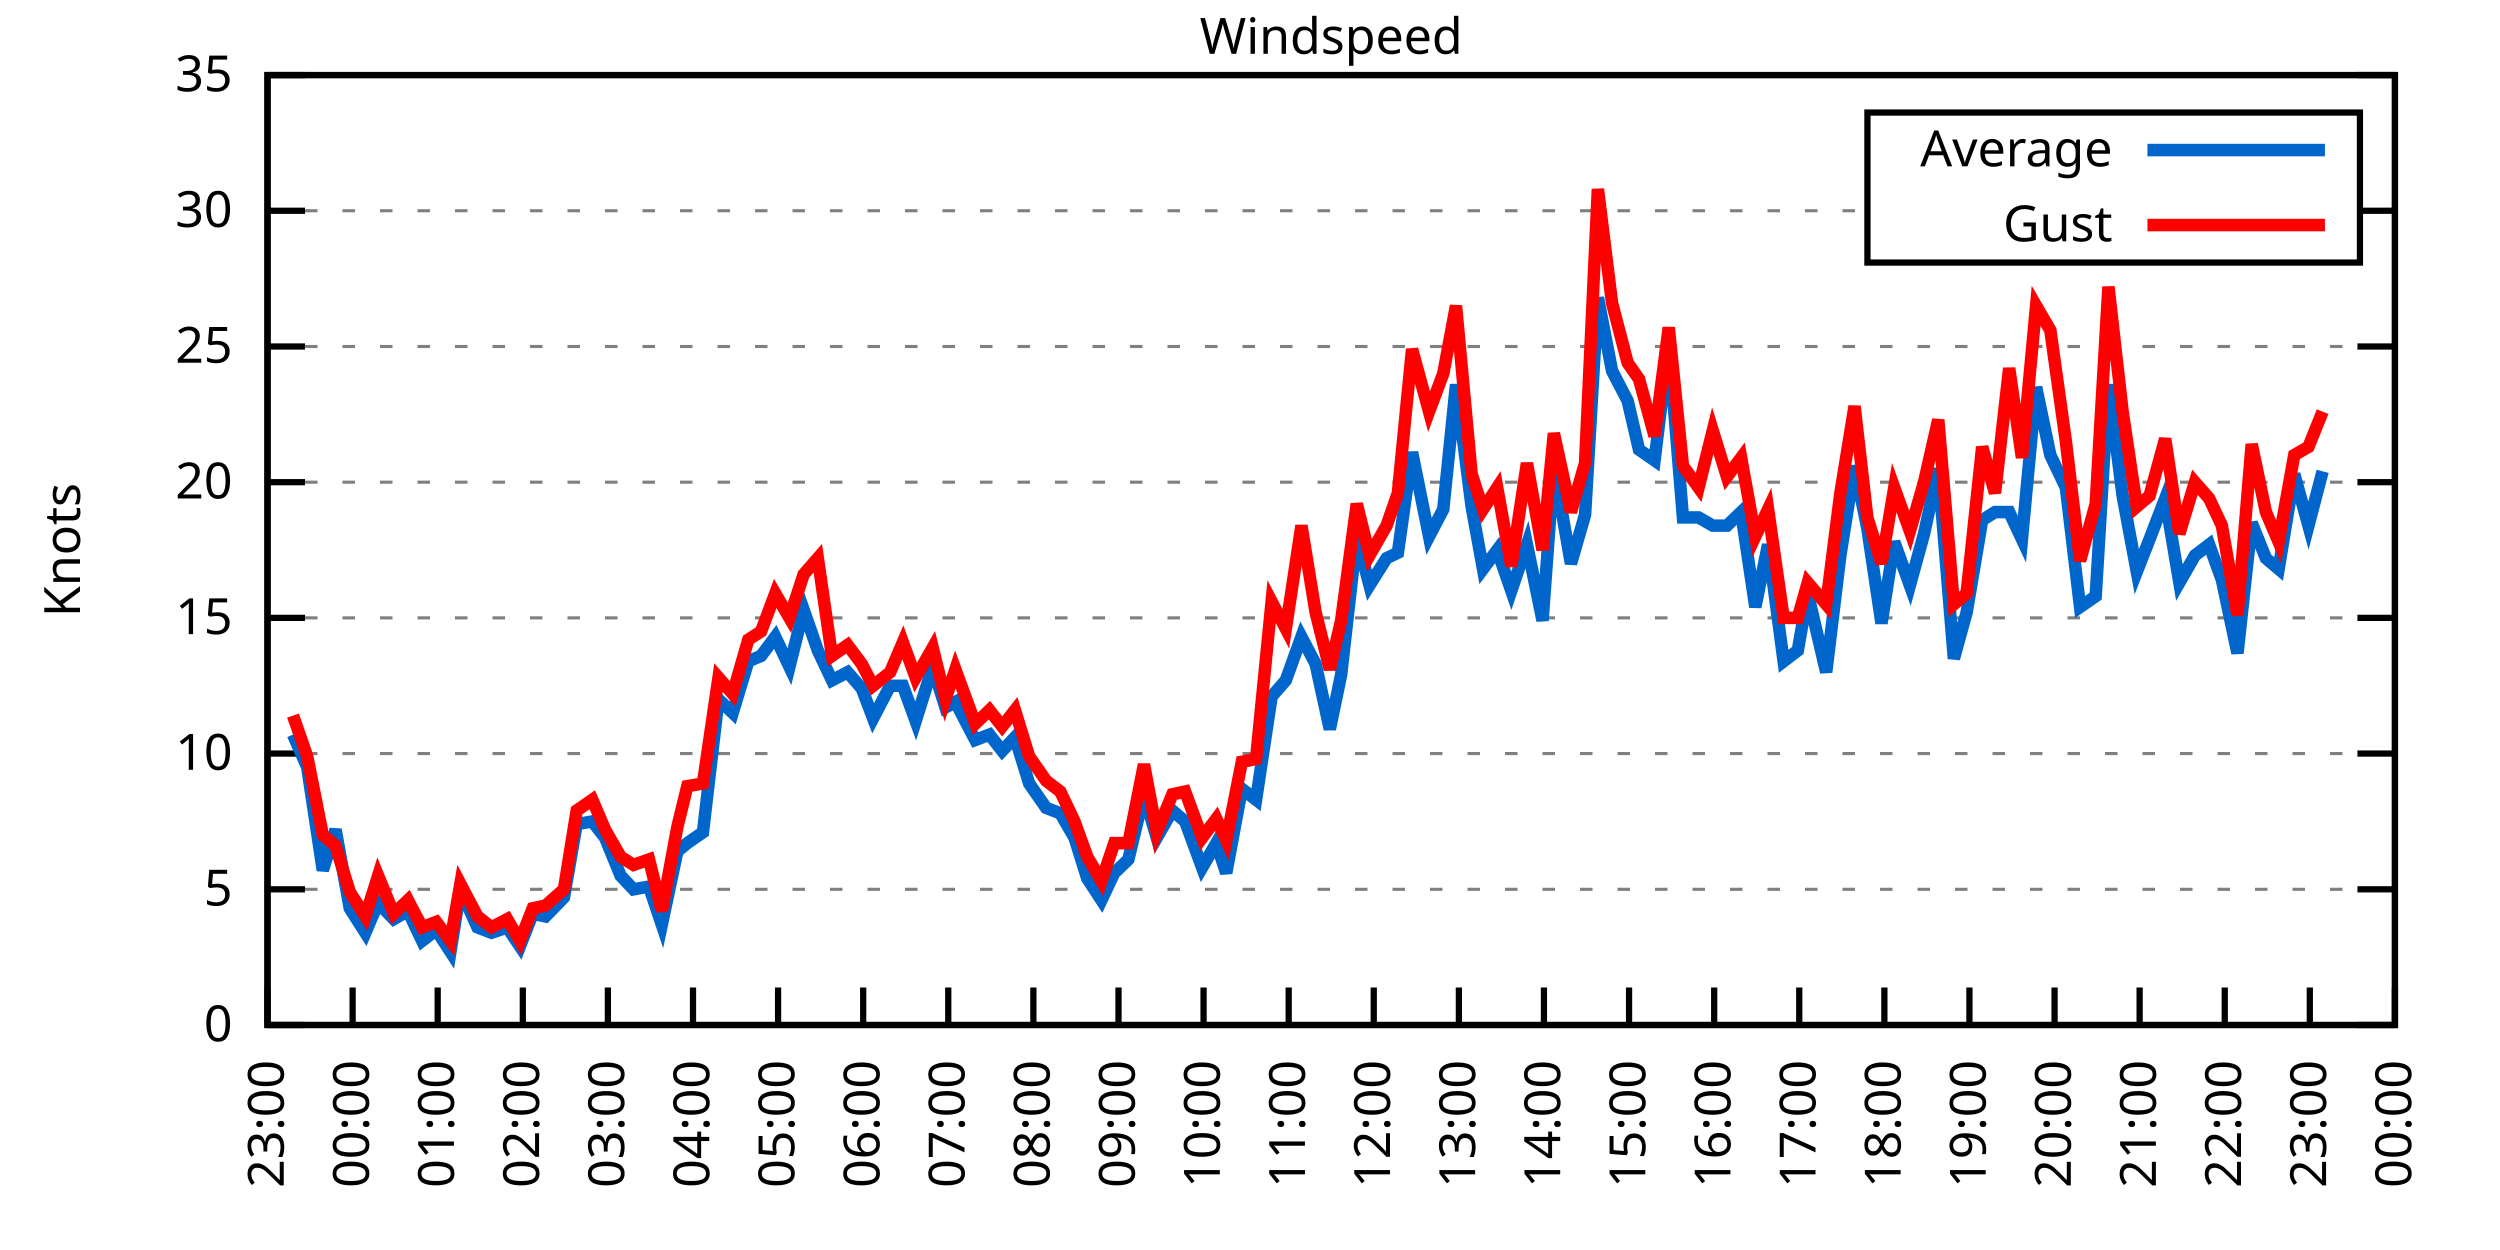
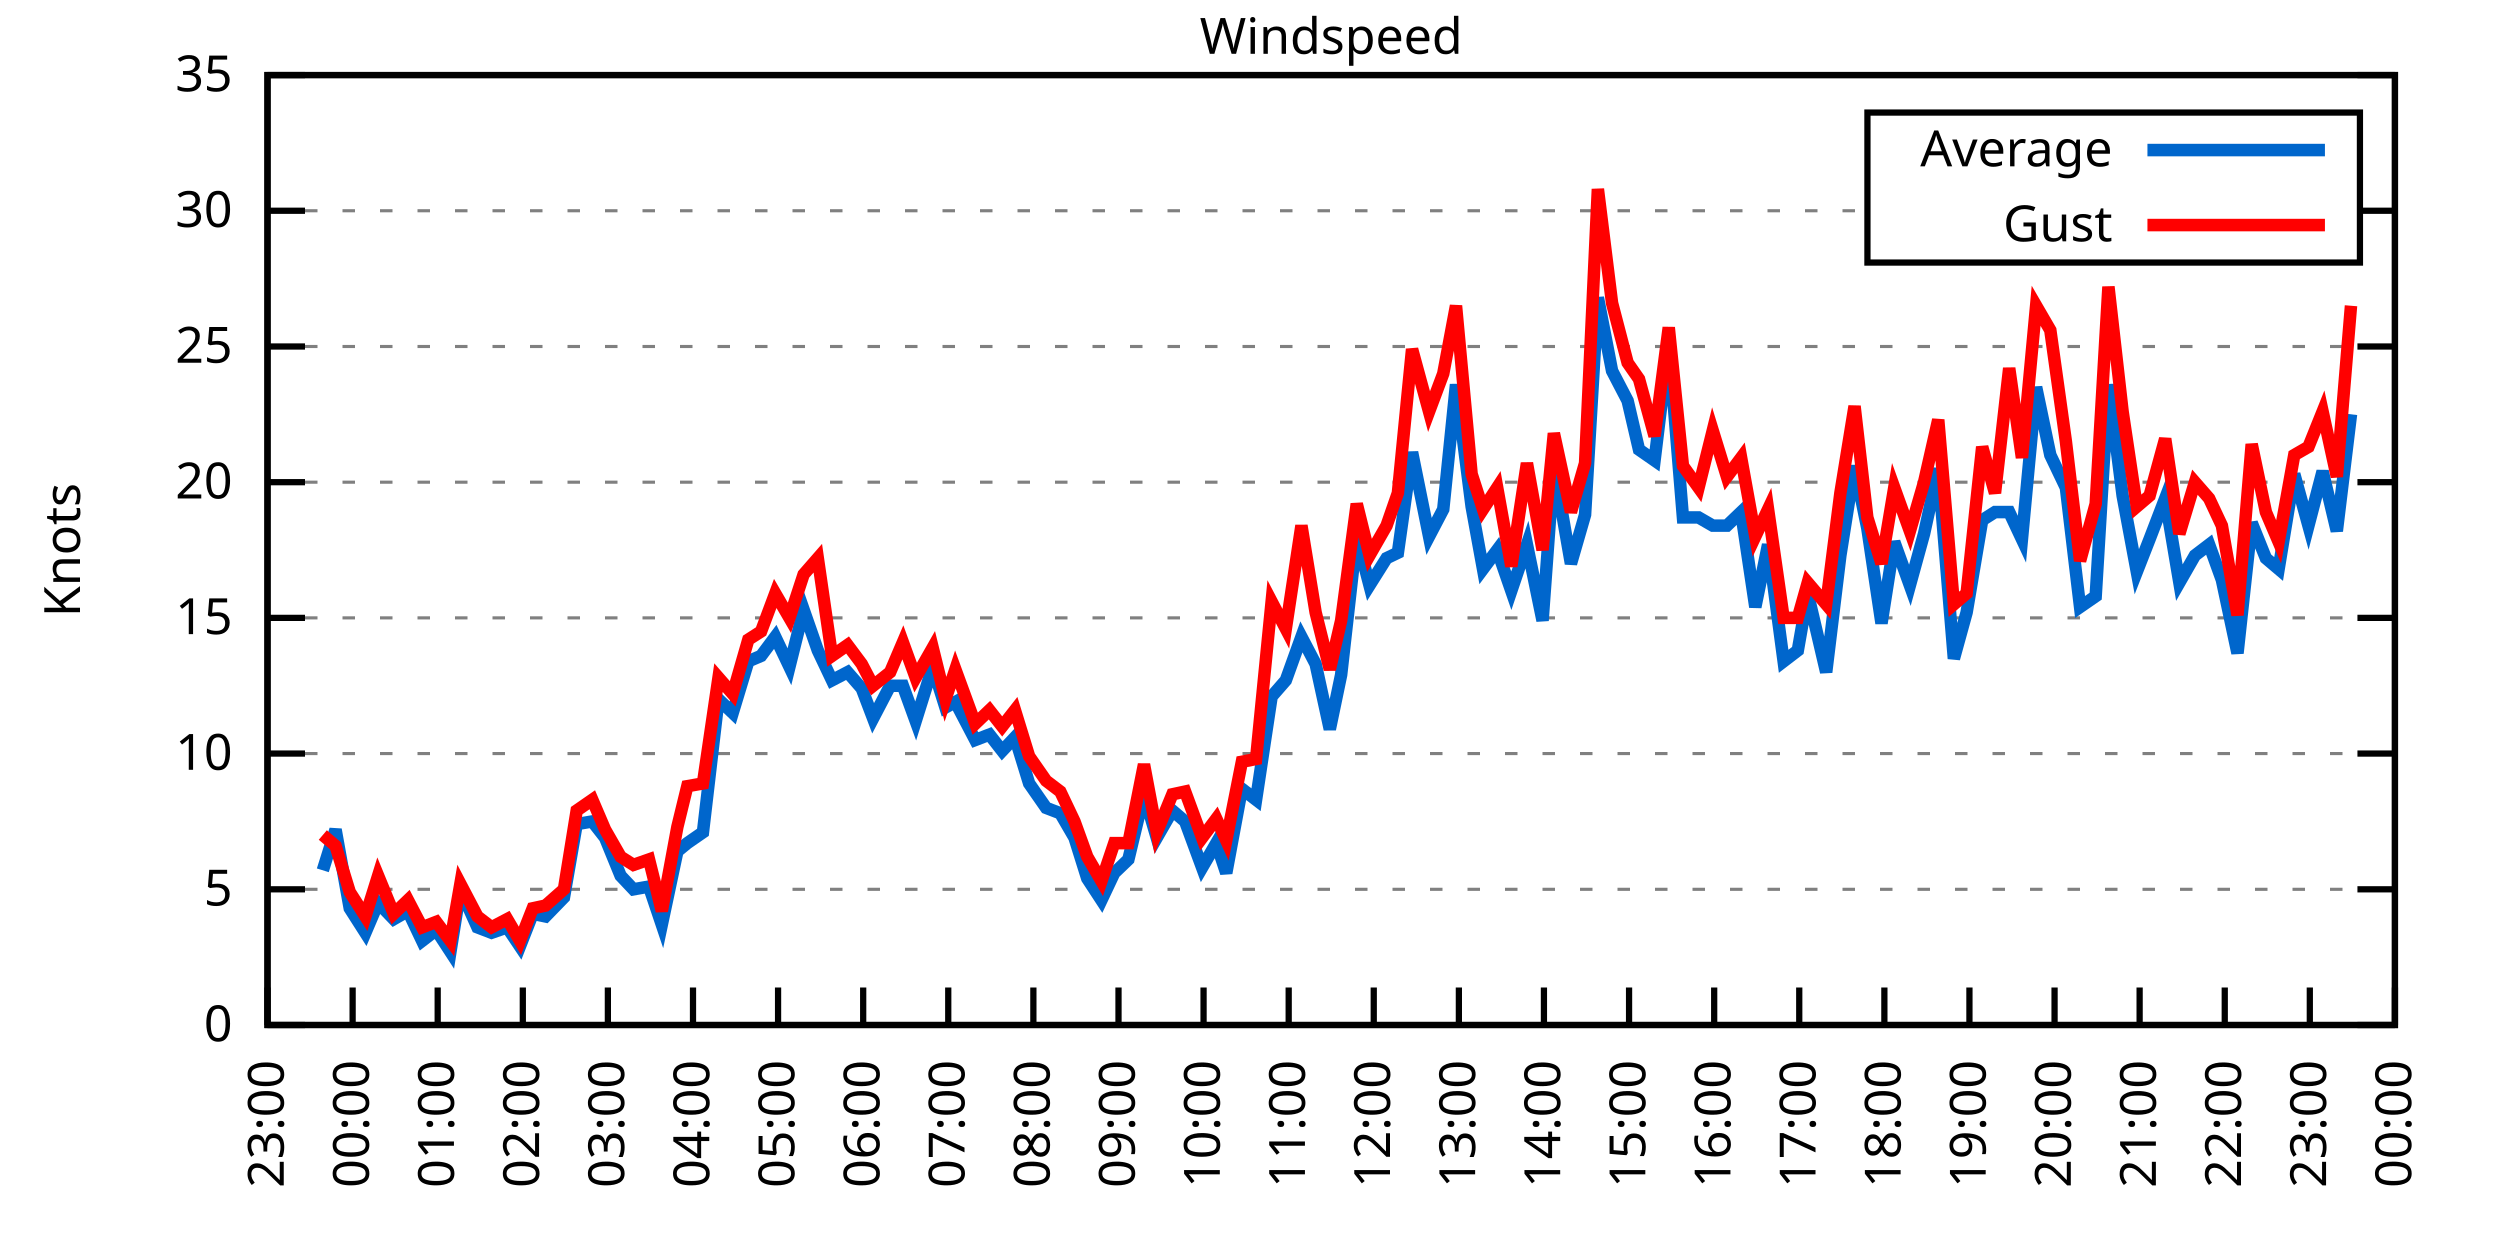
<svg xmlns="http://www.w3.org/2000/svg" xmlns:xlink="http://www.w3.org/1999/xlink" width="400" height="200" viewBox="0 0 400 200">
  <g id="gnuplot_canvas">
    <rect x="0" y="0" width="400" height="200" fill="none" />
    <defs>
      <circle id="gpDot" r="0.5" stroke-width="0.5" stroke="currentColor" />
      <path id="gpPt0" stroke-width="0.333" stroke="currentColor" d="M-1,0 h2 M0,-1 v2" />
      <path id="gpPt1" stroke-width="0.333" stroke="currentColor" d="M-1,-1 L1,1 M1,-1 L-1,1" />
      <path id="gpPt2" stroke-width="0.333" stroke="currentColor" d="M-1,0 L1,0 M0,-1 L0,1 M-1,-1 L1,1 M-1,1 L1,-1" />
      <rect id="gpPt3" stroke-width="0.333" stroke="currentColor" x="-1" y="-1" width="2" height="2" />
      <rect id="gpPt4" stroke-width="0.333" stroke="currentColor" fill="currentColor" x="-1" y="-1" width="2" height="2" />
      <circle id="gpPt5" stroke-width="0.333" stroke="currentColor" cx="0" cy="0" r="1" />
      <use xlink:href="#gpPt5" id="gpPt6" fill="currentColor" stroke="none" />
      <path id="gpPt7" stroke-width="0.333" stroke="currentColor" d="M0,-1.33 L-1.33,0.67 L1.33,0.67 z" />
      <use xlink:href="#gpPt7" id="gpPt8" fill="currentColor" stroke="none" />
      <use xlink:href="#gpPt7" id="gpPt9" stroke="currentColor" transform="rotate(180)" />
      <use xlink:href="#gpPt9" id="gpPt10" fill="currentColor" stroke="none" />
      <use xlink:href="#gpPt3" id="gpPt11" stroke="currentColor" transform="rotate(45)" />
      <use xlink:href="#gpPt11" id="gpPt12" fill="currentColor" stroke="none" />
      <path id="gpPt13" stroke-width="0.333" stroke="currentColor" d="M0,1.330 L1.265,0.411 L0.782,-1.067 L-0.782,-1.076 L-1.265,0.411 z" />
      <use xlink:href="#gpPt13" id="gpPt14" fill="currentColor" stroke="none" />
      <filter id="textbox" filterUnits="objectBoundingBox" x="0" y="0" height="1" width="1">
        <feFlood flood-color="white" flood-opacity="1" result="bgnd" />
        <feComposite in="SourceGraphic" in2="bgnd" operator="atop" />
      </filter>
      <filter id="greybox" filterUnits="objectBoundingBox" x="0" y="0" height="1" width="1">
        <feFlood flood-color="lightgrey" flood-opacity="1" result="grey" />
        <feComposite in="SourceGraphic" in2="grey" operator="atop" />
      </filter>
    </defs>
    <g fill="none" color="white" stroke="currentColor" stroke-width="1.00" stroke-linecap="butt" stroke-linejoin="miter">
</g>
    <g fill="none" color="black" stroke="currentColor" stroke-width="1.00" stroke-linecap="butt" stroke-linejoin="miter">
      <g stroke="none" shape-rendering="crispEdges">
        <polygon fill="rgb(255, 255, 255)" points="42.80,164.00 383.18,164.00 383.18,12.02 42.80,12.02 " />
      </g>
    </g>
    <g fill="none" color="black" stroke="currentColor" stroke-width="1.00" stroke-linecap="butt" stroke-linejoin="miter">
</g>
    <g fill="none" color="black" stroke="black" stroke-width="0.50" stroke-linecap="butt" stroke-linejoin="miter">
</g>
    <g fill="none" color="gray" stroke="currentColor" stroke-width="0.50" stroke-linecap="butt" stroke-linejoin="miter">
      <path stroke="gray" stroke-dasharray="2,4" class="gridline" d="M42.80,164.00 L383.19,164.00  " />
    </g>
    <g fill="none" color="gray" stroke="gray" stroke-width="1.00" stroke-linecap="butt" stroke-linejoin="miter">
</g>
    <g fill="none" color="black" stroke="currentColor" stroke-width="1.00" stroke-linecap="butt" stroke-linejoin="miter">
      <path stroke="black" d="M42.80,164.00 L48.80,164.00 M383.19,164.00 L377.19,164.00  " />
      <g transform="translate(37.20,166.60)" stroke="none" fill="black" font-family="Sans" font-size="8.00" text-anchor="end">
        <text>
          <tspan font-family="Sans"> 0</tspan>
        </text>
      </g>
    </g>
    <g fill="none" color="black" stroke="currentColor" stroke-width="1.00" stroke-linecap="butt" stroke-linejoin="miter">
</g>
    <g fill="none" color="black" stroke="black" stroke-width="0.50" stroke-linecap="butt" stroke-linejoin="miter">
</g>
    <g fill="none" color="gray" stroke="currentColor" stroke-width="0.50" stroke-linecap="butt" stroke-linejoin="miter">
      <path stroke="gray" stroke-dasharray="2,4" class="gridline" d="M42.80,142.29 L383.19,142.29  " />
    </g>
    <g fill="none" color="gray" stroke="gray" stroke-width="1.00" stroke-linecap="butt" stroke-linejoin="miter">
</g>
    <g fill="none" color="black" stroke="currentColor" stroke-width="1.00" stroke-linecap="butt" stroke-linejoin="miter">
      <path stroke="black" d="M42.80,142.29 L48.80,142.29 M383.19,142.29 L377.19,142.29  " />
      <g transform="translate(37.20,144.89)" stroke="none" fill="black" font-family="Sans" font-size="8.00" text-anchor="end">
        <text>
          <tspan font-family="Sans"> 5</tspan>
        </text>
      </g>
    </g>
    <g fill="none" color="black" stroke="currentColor" stroke-width="1.00" stroke-linecap="butt" stroke-linejoin="miter">
</g>
    <g fill="none" color="black" stroke="black" stroke-width="0.50" stroke-linecap="butt" stroke-linejoin="miter">
</g>
    <g fill="none" color="gray" stroke="currentColor" stroke-width="0.50" stroke-linecap="butt" stroke-linejoin="miter">
      <path stroke="gray" stroke-dasharray="2,4" class="gridline" d="M42.80,120.57 L383.19,120.57  " />
    </g>
    <g fill="none" color="gray" stroke="gray" stroke-width="1.00" stroke-linecap="butt" stroke-linejoin="miter">
</g>
    <g fill="none" color="black" stroke="currentColor" stroke-width="1.00" stroke-linecap="butt" stroke-linejoin="miter">
      <path stroke="black" d="M42.80,120.57 L48.80,120.57 M383.19,120.57 L377.19,120.57  " />
      <g transform="translate(37.20,123.17)" stroke="none" fill="black" font-family="Sans" font-size="8.00" text-anchor="end">
        <text>
          <tspan font-family="Sans"> 10</tspan>
        </text>
      </g>
    </g>
    <g fill="none" color="black" stroke="currentColor" stroke-width="1.00" stroke-linecap="butt" stroke-linejoin="miter">
</g>
    <g fill="none" color="black" stroke="black" stroke-width="0.50" stroke-linecap="butt" stroke-linejoin="miter">
</g>
    <g fill="none" color="gray" stroke="currentColor" stroke-width="0.50" stroke-linecap="butt" stroke-linejoin="miter">
      <path stroke="gray" stroke-dasharray="2,4" class="gridline" d="M42.80,98.86 L383.19,98.86  " />
    </g>
    <g fill="none" color="gray" stroke="gray" stroke-width="1.00" stroke-linecap="butt" stroke-linejoin="miter">
</g>
    <g fill="none" color="black" stroke="currentColor" stroke-width="1.00" stroke-linecap="butt" stroke-linejoin="miter">
      <path stroke="black" d="M42.80,98.86 L48.80,98.86 M383.19,98.86 L377.19,98.86  " />
      <g transform="translate(37.20,101.46)" stroke="none" fill="black" font-family="Sans" font-size="8.00" text-anchor="end">
        <text>
          <tspan font-family="Sans"> 15</tspan>
        </text>
      </g>
    </g>
    <g fill="none" color="black" stroke="currentColor" stroke-width="1.00" stroke-linecap="butt" stroke-linejoin="miter">
</g>
    <g fill="none" color="black" stroke="black" stroke-width="0.50" stroke-linecap="butt" stroke-linejoin="miter">
</g>
    <g fill="none" color="gray" stroke="currentColor" stroke-width="0.50" stroke-linecap="butt" stroke-linejoin="miter">
      <path stroke="gray" stroke-dasharray="2,4" class="gridline" d="M42.80,77.15 L383.19,77.15  " />
    </g>
    <g fill="none" color="gray" stroke="gray" stroke-width="1.00" stroke-linecap="butt" stroke-linejoin="miter">
</g>
    <g fill="none" color="black" stroke="currentColor" stroke-width="1.00" stroke-linecap="butt" stroke-linejoin="miter">
      <path stroke="black" d="M42.80,77.15 L48.80,77.15 M383.19,77.15 L377.19,77.15  " />
      <g transform="translate(37.20,79.75)" stroke="none" fill="black" font-family="Sans" font-size="8.00" text-anchor="end">
        <text>
          <tspan font-family="Sans"> 20</tspan>
        </text>
      </g>
    </g>
    <g fill="none" color="black" stroke="currentColor" stroke-width="1.00" stroke-linecap="butt" stroke-linejoin="miter">
</g>
    <g fill="none" color="black" stroke="black" stroke-width="0.50" stroke-linecap="butt" stroke-linejoin="miter">
</g>
    <g fill="none" color="gray" stroke="currentColor" stroke-width="0.50" stroke-linecap="butt" stroke-linejoin="miter">
      <path stroke="gray" stroke-dasharray="2,4" class="gridline" d="M42.80,55.44 L383.19,55.44  " />
    </g>
    <g fill="none" color="gray" stroke="gray" stroke-width="1.00" stroke-linecap="butt" stroke-linejoin="miter">
</g>
    <g fill="none" color="black" stroke="currentColor" stroke-width="1.00" stroke-linecap="butt" stroke-linejoin="miter">
      <path stroke="black" d="M42.80,55.44 L48.80,55.44 M383.19,55.44 L377.19,55.44  " />
      <g transform="translate(37.20,58.04)" stroke="none" fill="black" font-family="Sans" font-size="8.00" text-anchor="end">
        <text>
          <tspan font-family="Sans"> 25</tspan>
        </text>
      </g>
    </g>
    <g fill="none" color="black" stroke="currentColor" stroke-width="1.00" stroke-linecap="butt" stroke-linejoin="miter">
</g>
    <g fill="none" color="black" stroke="black" stroke-width="0.50" stroke-linecap="butt" stroke-linejoin="miter">
</g>
    <g fill="none" color="gray" stroke="currentColor" stroke-width="0.50" stroke-linecap="butt" stroke-linejoin="miter">
      <path stroke="gray" stroke-dasharray="2,4" class="gridline" d="M42.80,33.72 L298.79,33.72 M377.59,33.72 L383.19,33.72  " />
    </g>
    <g fill="none" color="gray" stroke="gray" stroke-width="1.00" stroke-linecap="butt" stroke-linejoin="miter">
</g>
    <g fill="none" color="black" stroke="currentColor" stroke-width="1.00" stroke-linecap="butt" stroke-linejoin="miter">
      <path stroke="black" d="M42.80,33.72 L48.80,33.72 M383.19,33.72 L377.19,33.72  " />
      <g transform="translate(37.20,36.32)" stroke="none" fill="black" font-family="Sans" font-size="8.00" text-anchor="end">
        <text>
          <tspan font-family="Sans"> 30</tspan>
        </text>
      </g>
    </g>
    <g fill="none" color="black" stroke="currentColor" stroke-width="1.00" stroke-linecap="butt" stroke-linejoin="miter">
</g>
    <g fill="none" color="black" stroke="black" stroke-width="0.50" stroke-linecap="butt" stroke-linejoin="miter">
</g>
    <g fill="none" color="gray" stroke="currentColor" stroke-width="0.50" stroke-linecap="butt" stroke-linejoin="miter">
      <path stroke="gray" stroke-dasharray="2,4" class="gridline" d="M42.80,12.01 L383.19,12.01  " />
    </g>
    <g fill="none" color="gray" stroke="gray" stroke-width="1.00" stroke-linecap="butt" stroke-linejoin="miter">
</g>
    <g fill="none" color="black" stroke="currentColor" stroke-width="1.00" stroke-linecap="butt" stroke-linejoin="miter">
      <path stroke="black" d="M42.80,12.01 L48.80,12.01 M383.19,12.01 L377.19,12.01  " />
      <g transform="translate(37.20,14.61)" stroke="none" fill="black" font-family="Sans" font-size="8.00" text-anchor="end">
        <text>
          <tspan font-family="Sans"> 35</tspan>
        </text>
      </g>
    </g>
    <g fill="none" color="black" stroke="currentColor" stroke-width="1.00" stroke-linecap="butt" stroke-linejoin="miter">
      <path stroke="black" d="M42.80,164.00 L42.80,158.00  " />
      <g transform="translate(45.40,169.60) rotate(270.00)" stroke="none" fill="black" font-family="Sans" font-size="8.00" text-anchor="end">
        <text>
          <tspan font-family="Sans">23:00</tspan>
        </text>
      </g>
    </g>
    <g fill="none" color="black" stroke="currentColor" stroke-width="1.00" stroke-linecap="butt" stroke-linejoin="miter">
      <path stroke="black" d="M56.42,164.00 L56.42,158.00  " />
      <g transform="translate(59.02,169.60) rotate(270.00)" stroke="none" fill="black" font-family="Sans" font-size="8.00" text-anchor="end">
        <text>
          <tspan font-family="Sans">00:00</tspan>
        </text>
      </g>
    </g>
    <g fill="none" color="black" stroke="currentColor" stroke-width="1.00" stroke-linecap="butt" stroke-linejoin="miter">
      <path stroke="black" d="M70.03,164.00 L70.03,158.00  " />
      <g transform="translate(72.63,169.60) rotate(270.00)" stroke="none" fill="black" font-family="Sans" font-size="8.00" text-anchor="end">
        <text>
          <tspan font-family="Sans">01:00</tspan>
        </text>
      </g>
    </g>
    <g fill="none" color="black" stroke="currentColor" stroke-width="1.00" stroke-linecap="butt" stroke-linejoin="miter">
      <path stroke="black" d="M83.65,164.00 L83.65,158.00  " />
      <g transform="translate(86.25,169.60) rotate(270.00)" stroke="none" fill="black" font-family="Sans" font-size="8.00" text-anchor="end">
        <text>
          <tspan font-family="Sans">02:00</tspan>
        </text>
      </g>
    </g>
    <g fill="none" color="black" stroke="currentColor" stroke-width="1.00" stroke-linecap="butt" stroke-linejoin="miter">
      <path stroke="black" d="M97.26,164.00 L97.26,158.00  " />
      <g transform="translate(99.86,169.60) rotate(270.00)" stroke="none" fill="black" font-family="Sans" font-size="8.00" text-anchor="end">
        <text>
          <tspan font-family="Sans">03:00</tspan>
        </text>
      </g>
    </g>
    <g fill="none" color="black" stroke="currentColor" stroke-width="1.00" stroke-linecap="butt" stroke-linejoin="miter">
      <path stroke="black" d="M110.88,164.00 L110.88,158.00  " />
      <g transform="translate(113.48,169.60) rotate(270.00)" stroke="none" fill="black" font-family="Sans" font-size="8.00" text-anchor="end">
        <text>
          <tspan font-family="Sans">04:00</tspan>
        </text>
      </g>
    </g>
    <g fill="none" color="black" stroke="currentColor" stroke-width="1.00" stroke-linecap="butt" stroke-linejoin="miter">
      <path stroke="black" d="M124.49,164.00 L124.49,158.00  " />
      <g transform="translate(127.09,169.60) rotate(270.00)" stroke="none" fill="black" font-family="Sans" font-size="8.00" text-anchor="end">
        <text>
          <tspan font-family="Sans">05:00</tspan>
        </text>
      </g>
    </g>
    <g fill="none" color="black" stroke="currentColor" stroke-width="1.00" stroke-linecap="butt" stroke-linejoin="miter">
      <path stroke="black" d="M138.11,164.00 L138.11,158.00  " />
      <g transform="translate(140.71,169.60) rotate(270.00)" stroke="none" fill="black" font-family="Sans" font-size="8.00" text-anchor="end">
        <text>
          <tspan font-family="Sans">06:00</tspan>
        </text>
      </g>
    </g>
    <g fill="none" color="black" stroke="currentColor" stroke-width="1.00" stroke-linecap="butt" stroke-linejoin="miter">
      <path stroke="black" d="M151.72,164.00 L151.72,158.00  " />
      <g transform="translate(154.32,169.60) rotate(270.00)" stroke="none" fill="black" font-family="Sans" font-size="8.00" text-anchor="end">
        <text>
          <tspan font-family="Sans">07:00</tspan>
        </text>
      </g>
    </g>
    <g fill="none" color="black" stroke="currentColor" stroke-width="1.00" stroke-linecap="butt" stroke-linejoin="miter">
      <path stroke="black" d="M165.34,164.00 L165.34,158.00  " />
      <g transform="translate(167.94,169.60) rotate(270.00)" stroke="none" fill="black" font-family="Sans" font-size="8.00" text-anchor="end">
        <text>
          <tspan font-family="Sans">08:00</tspan>
        </text>
      </g>
    </g>
    <g fill="none" color="black" stroke="currentColor" stroke-width="1.00" stroke-linecap="butt" stroke-linejoin="miter">
      <path stroke="black" d="M178.96,164.00 L178.96,158.00  " />
      <g transform="translate(181.56,169.60) rotate(270.00)" stroke="none" fill="black" font-family="Sans" font-size="8.00" text-anchor="end">
        <text>
          <tspan font-family="Sans">09:00</tspan>
        </text>
      </g>
    </g>
    <g fill="none" color="black" stroke="currentColor" stroke-width="1.00" stroke-linecap="butt" stroke-linejoin="miter">
      <path stroke="black" d="M192.57,164.00 L192.57,158.00  " />
      <g transform="translate(195.17,169.60) rotate(270.00)" stroke="none" fill="black" font-family="Sans" font-size="8.00" text-anchor="end">
        <text>
          <tspan font-family="Sans">10:00</tspan>
        </text>
      </g>
    </g>
    <g fill="none" color="black" stroke="currentColor" stroke-width="1.00" stroke-linecap="butt" stroke-linejoin="miter">
      <path stroke="black" d="M206.19,164.00 L206.19,158.00  " />
      <g transform="translate(208.79,169.60) rotate(270.00)" stroke="none" fill="black" font-family="Sans" font-size="8.00" text-anchor="end">
        <text>
          <tspan font-family="Sans">11:00</tspan>
        </text>
      </g>
    </g>
    <g fill="none" color="black" stroke="currentColor" stroke-width="1.00" stroke-linecap="butt" stroke-linejoin="miter">
      <path stroke="black" d="M219.80,164.00 L219.80,158.00  " />
      <g transform="translate(222.40,169.60) rotate(270.00)" stroke="none" fill="black" font-family="Sans" font-size="8.00" text-anchor="end">
        <text>
          <tspan font-family="Sans">12:00</tspan>
        </text>
      </g>
    </g>
    <g fill="none" color="black" stroke="currentColor" stroke-width="1.00" stroke-linecap="butt" stroke-linejoin="miter">
      <path stroke="black" d="M233.42,164.00 L233.42,158.00  " />
      <g transform="translate(236.02,169.60) rotate(270.00)" stroke="none" fill="black" font-family="Sans" font-size="8.00" text-anchor="end">
        <text>
          <tspan font-family="Sans">13:00</tspan>
        </text>
      </g>
    </g>
    <g fill="none" color="black" stroke="currentColor" stroke-width="1.00" stroke-linecap="butt" stroke-linejoin="miter">
      <path stroke="black" d="M247.03,164.00 L247.03,158.00  " />
      <g transform="translate(249.63,169.60) rotate(270.00)" stroke="none" fill="black" font-family="Sans" font-size="8.00" text-anchor="end">
        <text>
          <tspan font-family="Sans">14:00</tspan>
        </text>
      </g>
    </g>
    <g fill="none" color="black" stroke="currentColor" stroke-width="1.00" stroke-linecap="butt" stroke-linejoin="miter">
      <path stroke="black" d="M260.65,164.00 L260.65,158.00  " />
      <g transform="translate(263.25,169.60) rotate(270.00)" stroke="none" fill="black" font-family="Sans" font-size="8.00" text-anchor="end">
        <text>
          <tspan font-family="Sans">15:00</tspan>
        </text>
      </g>
    </g>
    <g fill="none" color="black" stroke="currentColor" stroke-width="1.00" stroke-linecap="butt" stroke-linejoin="miter">
      <path stroke="black" d="M274.27,164.00 L274.27,158.00  " />
      <g transform="translate(276.87,169.60) rotate(270.00)" stroke="none" fill="black" font-family="Sans" font-size="8.00" text-anchor="end">
        <text>
          <tspan font-family="Sans">16:00</tspan>
        </text>
      </g>
    </g>
    <g fill="none" color="black" stroke="currentColor" stroke-width="1.00" stroke-linecap="butt" stroke-linejoin="miter">
      <path stroke="black" d="M287.88,164.00 L287.88,158.00  " />
      <g transform="translate(290.48,169.60) rotate(270.00)" stroke="none" fill="black" font-family="Sans" font-size="8.00" text-anchor="end">
        <text>
          <tspan font-family="Sans">17:00</tspan>
        </text>
      </g>
    </g>
    <g fill="none" color="black" stroke="currentColor" stroke-width="1.00" stroke-linecap="butt" stroke-linejoin="miter">
      <path stroke="black" d="M301.50,164.00 L301.50,158.00  " />
      <g transform="translate(304.10,169.60) rotate(270.00)" stroke="none" fill="black" font-family="Sans" font-size="8.00" text-anchor="end">
        <text>
          <tspan font-family="Sans">18:00</tspan>
        </text>
      </g>
    </g>
    <g fill="none" color="black" stroke="currentColor" stroke-width="1.00" stroke-linecap="butt" stroke-linejoin="miter">
      <path stroke="black" d="M315.11,164.00 L315.11,158.00  " />
      <g transform="translate(317.71,169.60) rotate(270.00)" stroke="none" fill="black" font-family="Sans" font-size="8.00" text-anchor="end">
        <text>
          <tspan font-family="Sans">19:00</tspan>
        </text>
      </g>
    </g>
    <g fill="none" color="black" stroke="currentColor" stroke-width="1.00" stroke-linecap="butt" stroke-linejoin="miter">
      <path stroke="black" d="M328.73,164.00 L328.73,158.00  " />
      <g transform="translate(331.33,169.60) rotate(270.00)" stroke="none" fill="black" font-family="Sans" font-size="8.00" text-anchor="end">
        <text>
          <tspan font-family="Sans">20:00</tspan>
        </text>
      </g>
    </g>
    <g fill="none" color="black" stroke="currentColor" stroke-width="1.00" stroke-linecap="butt" stroke-linejoin="miter">
      <path stroke="black" d="M342.34,164.00 L342.34,158.00  " />
      <g transform="translate(344.94,169.60) rotate(270.00)" stroke="none" fill="black" font-family="Sans" font-size="8.00" text-anchor="end">
        <text>
          <tspan font-family="Sans">21:00</tspan>
        </text>
      </g>
    </g>
    <g fill="none" color="black" stroke="currentColor" stroke-width="1.00" stroke-linecap="butt" stroke-linejoin="miter">
      <path stroke="black" d="M355.96,164.00 L355.96,158.00  " />
      <g transform="translate(358.56,169.60) rotate(270.00)" stroke="none" fill="black" font-family="Sans" font-size="8.00" text-anchor="end">
        <text>
          <tspan font-family="Sans">22:00</tspan>
        </text>
      </g>
    </g>
    <g fill="none" color="black" stroke="currentColor" stroke-width="1.00" stroke-linecap="butt" stroke-linejoin="miter">
      <path stroke="black" d="M369.57,164.00 L369.57,158.00  " />
      <g transform="translate(372.17,169.60) rotate(270.00)" stroke="none" fill="black" font-family="Sans" font-size="8.00" text-anchor="end">
        <text>
          <tspan font-family="Sans">23:00</tspan>
        </text>
      </g>
    </g>
    <g fill="none" color="black" stroke="currentColor" stroke-width="1.00" stroke-linecap="butt" stroke-linejoin="miter">
      <path stroke="black" d="M383.19,164.00 L383.19,158.00  " />
      <g transform="translate(385.79,169.60) rotate(270.00)" stroke="none" fill="black" font-family="Sans" font-size="8.00" text-anchor="end">
        <text>
          <tspan font-family="Sans">00:00</tspan>
        </text>
      </g>
    </g>
    <g fill="none" color="black" stroke="currentColor" stroke-width="1.00" stroke-linecap="butt" stroke-linejoin="miter">
</g>
    <g fill="none" color="black" stroke="currentColor" stroke-width="1.00" stroke-linecap="butt" stroke-linejoin="miter">
      <path stroke="black" d="M42.80,12.01 L42.80,164.00 L383.19,164.00 L383.19,12.01 L42.80,12.01 Z  " />
    </g>
    <g fill="none" color="black" stroke="currentColor" stroke-width="1.00" stroke-linecap="butt" stroke-linejoin="miter">
</g>
    <g fill="none" color="black" stroke="currentColor" stroke-width="1.00" stroke-linecap="butt" stroke-linejoin="miter">
      <path stroke="black" d="M298.79,42.01 L298.79,18.01 L377.59,18.01 L377.59,42.01 L298.79,42.01 Z  " />
    </g>
    <g id="Windspeed_plot_1">
      <g fill="none" color="white" stroke="black" stroke-width="2.00" stroke-linecap="butt" stroke-linejoin="miter">
</g>
      <g fill="none" color="black" stroke="currentColor" stroke-width="2.00" stroke-linecap="butt" stroke-linejoin="miter">
        <g transform="translate(337.99,26.61)" stroke="none" fill="black" font-family="Sans" font-size="8.00" text-anchor="end">
          <text>
            <tspan font-family="Sans">Average</tspan>
          </text>
        </g>
      </g>
      <g fill="none" color="black" stroke="currentColor" stroke-width="2.00" stroke-linecap="butt" stroke-linejoin="miter">
-         <path stroke="rgb(  0, 102, 204)" d="M343.59,24.01 L371.99,24.01 M46.88,117.53 L49.15,122.75 L51.65,139.25 L53.69,132.73 L55.96,145.33 L58.46,149.24   L60.50,144.46 L63.00,147.06 L65.27,145.76 L67.54,150.54 L69.80,148.80 L72.07,152.28 L73.66,142.29 L76.39,148.37   L78.65,149.24 L81.15,148.37 L83.19,151.41 L85.24,146.20 L87.28,146.63 L90.23,143.59 L92.27,131.86 L94.77,131.43   L96.81,134.04 L99.30,140.12 L101.35,142.29 L103.84,141.85 L105.89,147.93 L108.38,136.21 L109.97,134.90 L112.47,133.17   L114.96,111.89 L117.23,114.06 L119.73,105.81 L121.77,104.94 L124.04,101.90 L126.31,106.68 L128.58,97.56 L130.85,104.07   L133.12,108.85 L135.61,107.55 L137.88,110.15 L139.70,114.93 L142.42,109.72 L144.46,109.72 L146.51,115.36 L149.23,106.68   L151.27,113.19 L152.86,112.32 L156.04,118.40 L158.31,117.53 L160.35,120.14 L162.39,117.97 L164.66,125.35 L167.38,129.26   L169.65,130.13 L171.92,134.04 L173.96,140.55 L176.23,144.02 L178.28,139.68 L180.54,137.51 L183.04,127.09 L185.08,134.04   L187.58,129.69 L189.62,131.43 L192.34,138.81 L194.61,134.90 L196.20,139.68 L198.70,126.22 L200.97,127.96 L203.46,111.45   L205.73,108.85 L208.23,101.90 L210.50,106.24 L212.77,116.67 L214.58,107.98 L217.08,85.83 L219.12,93.65 L221.85,89.31   L223.66,88.44 L225.93,72.37 L228.65,85.83 L230.92,81.49 L232.96,61.52 L235.46,81.06 L237.28,91.04 L239.55,88.00   L241.81,94.52 L244.31,87.14 L246.81,99.30 L248.62,74.54 L251.35,90.18 L253.61,82.36 L255.66,47.62 L257.93,59.34   L260.42,64.12 L262.24,71.94 L264.73,73.67 L267.00,55.00 L269.27,82.79 L271.77,82.79 L274.04,84.10 L276.31,84.10   L278.58,81.93 L280.85,97.12 L282.89,87.14 L285.38,105.81 L287.65,104.07 L289.24,94.95 L292.19,107.55 L294.46,88.87   L296.73,74.54 L298.77,84.53 L301.04,99.73 L303.08,86.70 L305.58,93.65 L307.85,85.40 L310.12,74.98 L312.62,105.38   L314.66,97.99 L317.15,83.23 L319.20,81.93 L321.47,81.93 L323.51,86.27 L325.78,61.95 L328.05,72.81 L330.54,78.02   L332.81,97.12 L335.31,95.39 L337.35,61.52 L339.62,79.32 L341.89,91.48 L343.93,86.27 L346.43,79.75 L348.70,93.22   L351.19,88.87 L353.46,87.14 L355.50,92.78 L358.00,104.51 L360.27,83.66 L362.54,89.31 L364.58,91.04 L367.08,75.85   L369.35,84.10 L371.62,75.41  " />
+         <path stroke="rgb(  0, 102, 204)" d="M343.59,24.01 L371.99,24.01 M51.65,139.25 L53.69,132.73 L55.96,145.33 L58.46,149.24 L60.50,144.46 L63.00,147.06   L65.27,145.76 L67.54,150.54 L69.80,148.80 L72.07,152.28 L73.66,142.29 L76.39,148.37 L78.65,149.24 L81.15,148.37   L83.19,151.41 L85.24,146.20 L87.28,146.63 L90.23,143.59 L92.27,131.86 L94.77,131.43 L96.81,134.04 L99.30,140.12   L101.35,142.29 L103.84,141.85 L105.89,147.93 L108.38,136.21 L109.97,134.90 L112.47,133.17 L114.96,111.89 L117.23,114.06   L119.73,105.81 L121.77,104.94 L124.04,101.90 L126.31,106.68 L128.58,97.56 L130.85,104.07 L133.12,108.85 L135.61,107.55   L137.88,110.15 L139.70,114.93 L142.42,109.72 L144.46,109.72 L146.51,115.36 L149.23,106.68 L151.27,113.19 L152.86,112.32   L156.04,118.40 L158.31,117.53 L160.35,120.14 L162.39,117.97 L164.66,125.35 L167.38,129.26 L169.65,130.13 L171.92,134.04   L173.96,140.55 L176.23,144.02 L178.28,139.68 L180.54,137.51 L183.04,127.09 L185.08,134.04 L187.58,129.69 L189.62,131.43   L192.34,138.81 L194.61,134.90 L196.20,139.68 L198.70,126.22 L200.97,127.96 L203.46,111.45 L205.73,108.85 L208.23,101.90   L210.50,106.24 L212.77,116.67 L214.58,107.98 L217.08,85.83 L219.12,93.65 L221.85,89.31 L223.66,88.44 L225.93,72.37   L228.65,85.83 L230.92,81.49 L232.96,61.52 L235.46,81.06 L237.28,91.04 L239.55,88.00 L241.81,94.52 L244.31,87.14   L246.81,99.30 L248.62,74.54 L251.35,90.18 L253.61,82.36 L255.66,47.62 L257.93,59.34 L260.42,64.12 L262.24,71.94   L264.73,73.67 L267.00,55.00 L269.27,82.79 L271.77,82.79 L274.04,84.10 L276.31,84.10 L278.58,81.93 L280.85,97.12   L282.89,87.14 L285.38,105.81 L287.65,104.07 L289.24,94.95 L292.19,107.55 L294.46,88.87 L296.73,74.54 L298.77,84.53   L301.04,99.73 L303.08,86.70 L305.58,93.65 L307.85,85.40 L310.12,74.98 L312.62,105.38 L314.66,97.99 L317.15,83.23   L319.20,81.93 L321.47,81.93 L323.51,86.27 L325.78,61.95 L328.05,72.81 L330.54,78.02 L332.81,97.12 L335.31,95.39   L337.35,61.52 L339.62,79.32 L341.89,91.48 L343.93,86.27 L346.43,79.75 L348.70,93.22 L351.19,88.87 L353.46,87.14   L355.50,92.78 L358.00,104.51 L360.27,83.66 L362.54,89.31 L364.58,91.04 L367.08,75.85 L369.35,84.10 L371.62,75.41   L373.89,84.97 L376.16,66.29  " />
      </g>
    </g>
    <g id="Windspeed_plot_2">
      <g fill="none" color="black" stroke="currentColor" stroke-width="2.00" stroke-linecap="butt" stroke-linejoin="miter">
        <g transform="translate(337.99,38.61)" stroke="none" fill="black" font-family="Sans" font-size="8.00" text-anchor="end">
          <text>
            <tspan font-family="Sans">Gust</tspan>
          </text>
        </g>
      </g>
      <g fill="none" color="black" stroke="currentColor" stroke-width="2.00" stroke-linecap="butt" stroke-linejoin="miter">
-         <path stroke="rgb(255,   0,   0)" d="M343.59,36.01 L371.99,36.01 M46.88,114.49 L49.15,121.01 L51.65,133.60 L53.69,135.34 L55.96,142.72 L58.46,146.63   L60.50,140.12 L63.00,146.20 L65.27,144.02 L67.54,148.37 L69.80,147.50 L72.07,150.54 L73.66,141.42 L76.39,146.63   L78.65,148.37 L81.15,147.06 L83.19,150.54 L85.24,145.33 L87.28,144.89 L90.23,142.29 L92.27,129.69 L94.77,127.96   L96.81,132.73 L99.30,137.08 L101.35,138.38 L103.84,137.51 L105.89,145.76 L108.38,132.30 L109.97,125.79 L112.47,125.35   L114.96,108.42 L117.23,111.02 L119.73,102.34 L121.77,101.03 L124.04,94.95 L126.31,98.86 L128.58,91.91 L130.85,89.31   L133.12,104.94 L135.61,103.20 L137.88,106.24 L139.70,109.72 L142.42,107.55 L144.46,102.77 L146.51,108.42 L149.23,103.64   L151.27,111.89 L152.86,107.11 L156.04,115.80 L158.31,113.63 L160.35,116.23 L162.39,113.63 L164.66,121.01 L167.38,124.92   L169.65,126.65 L171.92,131.43 L173.96,137.08 L176.23,140.98 L178.28,134.90 L180.54,134.90 L183.04,122.31 L185.08,133.17   L187.58,127.09 L189.62,126.65 L192.34,134.04 L194.61,131.00 L196.20,134.47 L198.70,121.88 L200.97,121.44 L203.46,96.26   L205.73,100.60 L208.23,84.10 L210.50,97.99 L212.77,107.11 L214.58,99.30 L217.08,80.62 L219.12,88.87 L221.85,84.10   L223.66,78.89 L225.93,55.87 L228.65,65.86 L230.92,59.78 L232.96,48.92 L235.46,75.85 L237.28,81.49 L239.55,78.02   L241.81,90.61 L244.31,74.11 L246.81,88.00 L248.62,69.33 L251.35,81.93 L253.61,74.11 L255.66,30.25 L257.93,48.49   L260.42,58.04 L262.24,60.65 L264.73,69.77 L267.00,52.40 L269.27,74.54 L271.77,78.02 L274.04,68.90 L276.31,76.28   L278.58,73.24 L280.85,85.83 L282.89,81.49 L285.38,98.86 L287.65,98.86 L289.24,93.22 L292.19,96.69 L294.46,78.89   L296.73,64.99 L298.77,82.79 L301.04,90.18 L303.08,78.02 L305.58,84.97 L307.85,77.15 L310.12,67.16 L312.62,96.69   L314.66,94.95 L317.15,71.50 L319.20,78.89 L321.47,58.91 L323.51,73.24 L325.78,48.92 L328.05,52.83 L330.54,70.63   L332.81,89.74 L335.31,80.62 L337.35,45.88 L339.62,65.86 L341.89,81.06 L343.93,79.32 L346.43,70.20 L348.70,85.40   L351.19,77.15 L353.46,79.75 L355.50,84.10 L358.00,98.43 L360.27,71.07 L362.54,81.93 L364.58,86.70 L367.08,72.81   L369.35,71.50 L371.62,65.86  " />
+         <path stroke="rgb(255,   0,   0)" d="M343.59,36.01 L371.99,36.01 M51.65,133.60 L53.69,135.34 L55.96,142.72 L58.46,146.63 L60.50,140.12 L63.00,146.20   L65.27,144.02 L67.54,148.37 L69.80,147.50 L72.07,150.54 L73.66,141.42 L76.39,146.63 L78.65,148.37 L81.15,147.06   L83.19,150.54 L85.24,145.33 L87.28,144.89 L90.23,142.29 L92.27,129.69 L94.77,127.96 L96.81,132.73 L99.30,137.08   L101.35,138.38 L103.84,137.51 L105.89,145.76 L108.38,132.30 L109.97,125.79 L112.47,125.35 L114.96,108.42 L117.23,111.02   L119.73,102.34 L121.77,101.03 L124.04,94.95 L126.31,98.86 L128.58,91.91 L130.85,89.31 L133.12,104.94 L135.61,103.20   L137.88,106.24 L139.70,109.72 L142.42,107.55 L144.46,102.77 L146.51,108.42 L149.23,103.64 L151.27,111.89 L152.86,107.11   L156.04,115.80 L158.31,113.63 L160.35,116.23 L162.39,113.63 L164.66,121.01 L167.38,124.92 L169.65,126.65 L171.92,131.43   L173.96,137.08 L176.23,140.98 L178.28,134.90 L180.54,134.90 L183.04,122.31 L185.08,133.17 L187.58,127.09 L189.62,126.65   L192.34,134.04 L194.61,131.00 L196.20,134.47 L198.70,121.88 L200.97,121.44 L203.46,96.26 L205.73,100.60 L208.23,84.10   L210.50,97.99 L212.77,107.11 L214.58,99.30 L217.08,80.62 L219.12,88.87 L221.85,84.10 L223.66,78.89 L225.93,55.87   L228.65,65.86 L230.92,59.78 L232.96,48.92 L235.46,75.85 L237.28,81.49 L239.55,78.02 L241.81,90.61 L244.31,74.11   L246.81,88.00 L248.62,69.33 L251.35,81.93 L253.61,74.11 L255.66,30.25 L257.93,48.49 L260.42,58.04 L262.24,60.65   L264.73,69.77 L267.00,52.40 L269.27,74.54 L271.77,78.02 L274.04,68.90 L276.31,76.28 L278.58,73.24 L280.85,85.83   L282.89,81.49 L285.38,98.86 L287.65,98.86 L289.24,93.22 L292.19,96.69 L294.46,78.89 L296.73,64.99 L298.77,82.79   L301.04,90.18 L303.08,78.02 L305.58,84.97 L307.85,77.15 L310.12,67.16 L312.62,96.69 L314.66,94.95 L317.15,71.50   L319.20,78.89 L321.47,58.91 L323.51,73.24 L325.78,48.92 L328.05,52.83 L330.54,70.63 L332.81,89.74 L335.31,80.62   L337.35,45.88 L339.62,65.86 L341.89,81.06 L343.93,79.32 L346.43,70.20 L348.70,85.40 L351.19,77.15 L353.46,79.75   L355.50,84.10 L358.00,98.43 L360.27,71.07 L362.54,81.93 L364.58,86.70 L367.08,72.81 L369.35,71.50 L371.62,65.86   L373.89,76.28 L376.16,48.92  " />
      </g>
    </g>
    <g fill="none" color="black" stroke="currentColor" stroke-width="2.00" stroke-linecap="butt" stroke-linejoin="miter">
</g>
    <g fill="none" color="black" stroke="black" stroke-width="1.00" stroke-linecap="butt" stroke-linejoin="miter">
</g>
    <g fill="none" color="black" stroke="currentColor" stroke-width="1.00" stroke-linecap="butt" stroke-linejoin="miter">
      <path stroke="black" d="M42.80,12.01 L42.80,164.00 L383.19,164.00 L383.19,12.01 L42.80,12.01 Z  " />
      <g transform="translate(12.80,88.01) rotate(270.00)" stroke="none" fill="black" font-family="Sans" font-size="8.00" text-anchor="middle">
        <text>
          <tspan font-family="Sans">Knots</tspan>
        </text>
      </g>
    </g>
    <g fill="none" color="black" stroke="currentColor" stroke-width="1.00" stroke-linecap="butt" stroke-linejoin="miter">
</g>
    <g fill="none" color="black" stroke="currentColor" stroke-width="1.00" stroke-linecap="butt" stroke-linejoin="miter">
      <g transform="translate(212.99,8.61)" stroke="none" fill="black" font-family="Sans" font-size="8.00" text-anchor="middle">
        <text>
          <tspan font-family="Sans">Windspeed</tspan>
        </text>
      </g>
    </g>
    <g fill="none" color="black" stroke="currentColor" stroke-width="1.00" stroke-linecap="butt" stroke-linejoin="miter">
</g>
  </g>
</svg>
